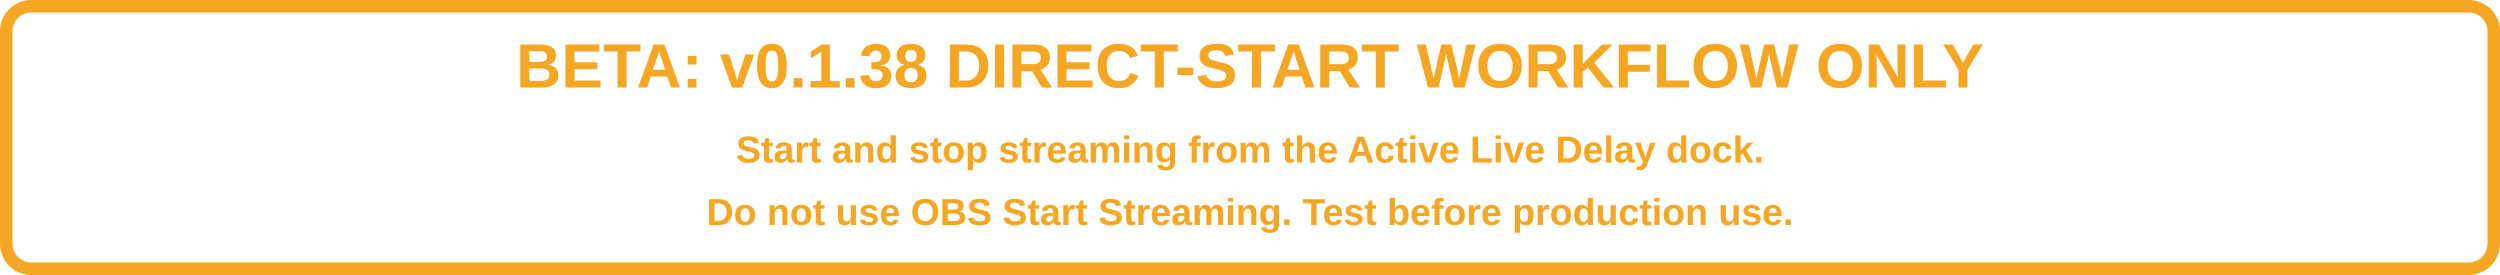
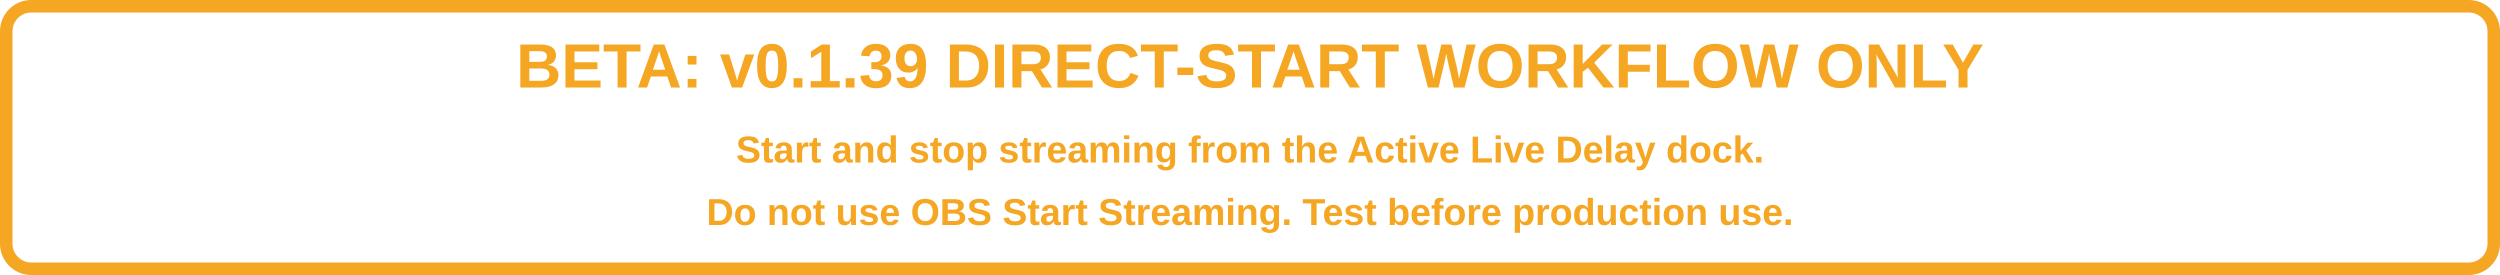
<svg xmlns="http://www.w3.org/2000/svg" viewBox="0 0 1200 132" role="img" aria-labelledby="title description">
  <rect x="3" y="3" width="1194" height="126" rx="12" fill="none" stroke="#f5a623" stroke-width="6" />
  <g fill="#f5a623" text-anchor="middle" font-family="Segoe UI, Arial, sans-serif" font-weight="700">
-     <text x="600" y="42" font-size="30">BETA: v0.1.38 DIRECT-START WORKFLOW ONLY</text>
+     <text x="600" y="42" font-size="30">BETA: v0.1.39 DIRECT-START WORKFLOW ONLY</text>
    <text x="600" y="78" font-size="18">Start and stop streaming from the Active Live Delay dock.</text>
    <text x="600" y="108" font-size="18">Do not use OBS Start Streaming. Test before production use.</text>
  </g>
</svg>
